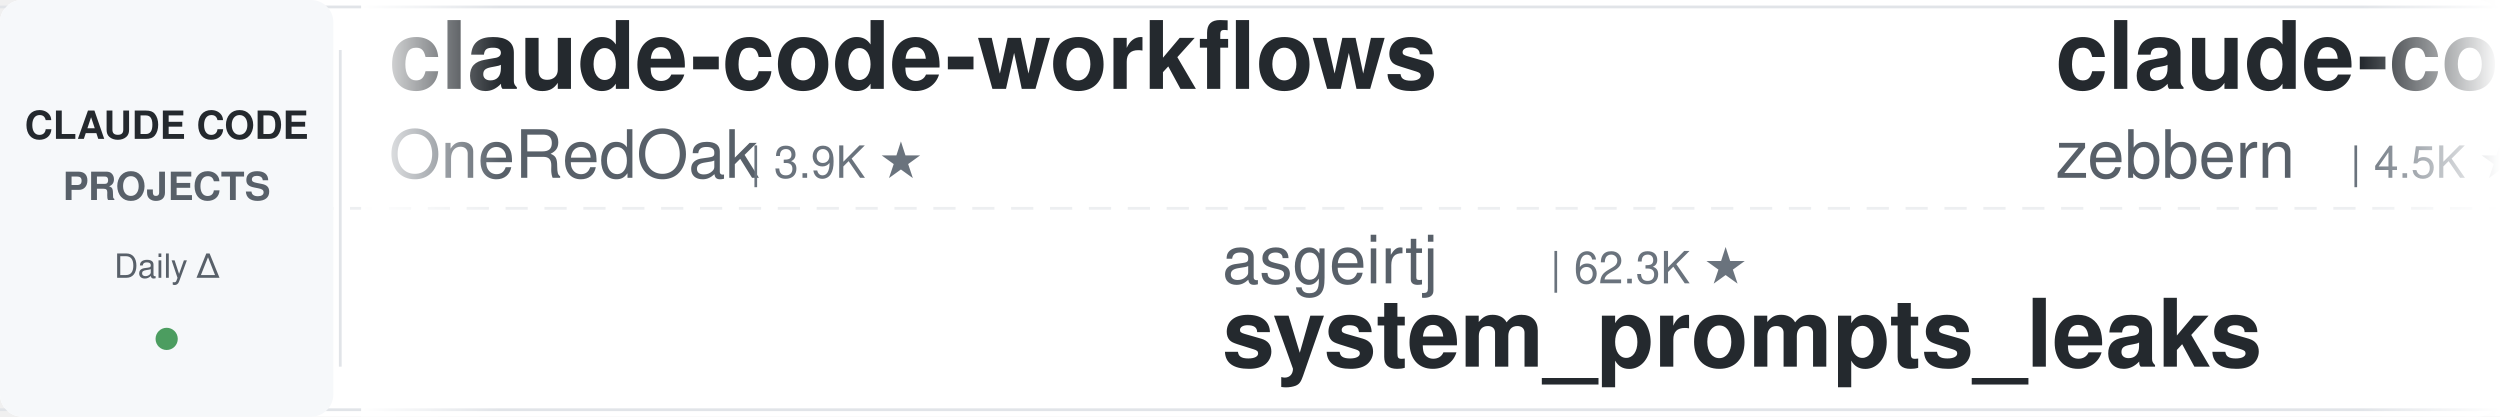
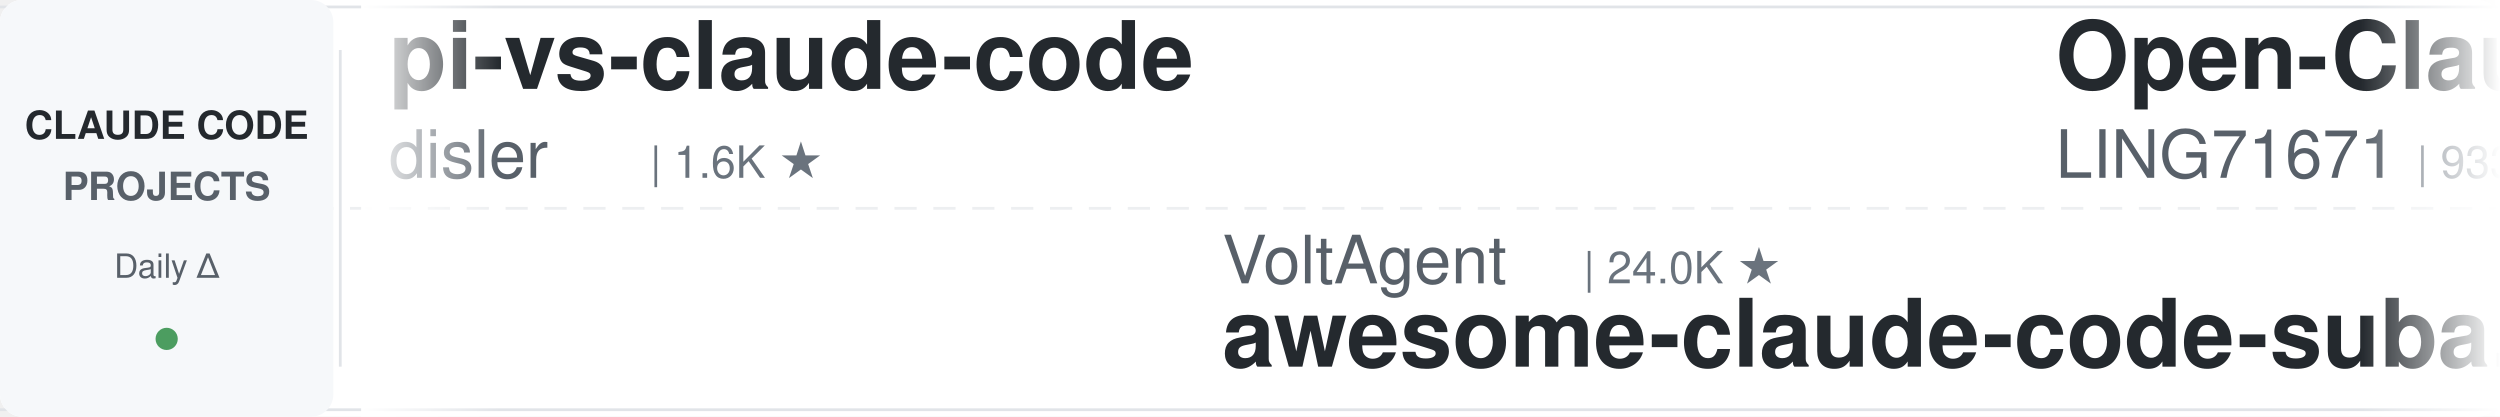
<svg xmlns="http://www.w3.org/2000/svg" width="900" height="150">
  <defs>
    <linearGradient id="leftFade" x1="0%" y1="0%" x2="100%" y2="0%">
      <stop offset="0%" style="stop-color:#ffffff;stop-opacity:1" />
      <stop offset="100%" style="stop-color:#ffffff;stop-opacity:0" />
    </linearGradient>
    <linearGradient id="rightFade" x1="0%" y1="0%" x2="100%" y2="0%">
      <stop offset="0%" style="stop-color:#ffffff;stop-opacity:0" />
      <stop offset="100%" style="stop-color:#ffffff;stop-opacity:1" />
    </linearGradient>
  </defs>
  <rect width="900" height="150" fill="#ffffff" rx="8" />
  <rect x="0" y="2" width="900" height="1" fill="#e1e4e8" />
  <rect x="0" y="147" width="900" height="1" fill="#e1e4e8" />
  <line x1="0" y1="75" x2="900" y2="75" stroke="#e1e4e8" stroke-width="1" stroke-dasharray="8 6" opacity="0.6" />
  <rect x="0" y="0" width="120" height="150" fill="#f6f8fa" rx="8" />
  <text x="60" y="50" font-family="-apple-system, BlinkMacSystemFont, 'Segoe UI', Helvetica, Arial, sans-serif" font-size="14" font-weight="600" fill="#24292e" text-anchor="middle">CLAUDE CODE</text>
  <text x="60" y="72" font-family="-apple-system, BlinkMacSystemFont, 'Segoe UI', Helvetica, Arial, sans-serif" font-size="14" font-weight="600" fill="#586069" text-anchor="middle">PROJECTS</text>
  <text x="60" y="100" font-family="-apple-system, BlinkMacSystemFont, 'Segoe UI', Helvetica, Arial, sans-serif" font-size="12" font-weight="500" fill="#586069" text-anchor="middle">Daily Δ</text>
  <circle cx="60" cy="122" r="4" fill="#22863a" opacity="0.8" />
  <rect x="122" y="18" width="1" height="114" fill="#e1e4e8" />
  <clipPath id="tickerClip">
    <rect x="130" y="0" width="770" height="150" />
  </clipPath>
  <g clip-path="url(#tickerClip)">
    <g id="tickerItems">
      <animateTransform attributeName="transform" attributeType="XML" type="translate" from="0 0" to="-3000 0" dur="54s" repeatCount="indefinite" />
      <g transform="translate(0, 0)">
-         <text x="140" y="32" font-family="-apple-system, BlinkMacSystemFont, 'Segoe UI', Helvetica, Arial, sans-serif" font-size="34" font-weight="600" fill="#24292e">claude-code-workflows</text>
-         <text x="140" y="64" font-family="-apple-system, BlinkMacSystemFont, 'Segoe UI', Helvetica, Arial, sans-serif" font-size="24" font-weight="400" fill="#586069">OneRedOak</text>
-         <text x="270" y="64" font-family="-apple-system, BlinkMacSystemFont, 'Segoe UI', Helvetica, Arial, sans-serif" font-size="16" font-weight="500" fill="#6a737d">| 3.9K ★</text>
+         <text x="140" y="32" font-family="-apple-system, BlinkMacSystemFont, 'Segoe UI', Helvetica, Arial, sans-serif" font-size="34" font-weight="600" fill="#24292e">pi-vs-claude-code</text>
+         <text x="140" y="64" font-family="-apple-system, BlinkMacSystemFont, 'Segoe UI', Helvetica, Arial, sans-serif" font-size="24" font-weight="400" fill="#586069">disler</text>
+         <text x="234" y="64" font-family="-apple-system, BlinkMacSystemFont, 'Segoe UI', Helvetica, Arial, sans-serif" font-size="16" font-weight="500" fill="#6a737d">| 1.6K ★</text>
      </g>
      <g transform="translate(300, 0)">
-         <text x="140" y="102" font-family="-apple-system, BlinkMacSystemFont, 'Segoe UI', Helvetica, Arial, sans-serif" font-size="24" font-weight="400" fill="#586069">asgeirtj</text>
-         <text x="258" y="102" font-family="-apple-system, BlinkMacSystemFont, 'Segoe UI', Helvetica, Arial, sans-serif" font-size="16" font-weight="500" fill="#6a737d">| 62.3K ★</text>
-         <text x="140" y="132" font-family="-apple-system, BlinkMacSystemFont, 'Segoe UI', Helvetica, Arial, sans-serif" font-size="34" font-weight="600" fill="#24292e">system_prompts_leaks</text>
+         <text x="140" y="102" font-family="-apple-system, BlinkMacSystemFont, 'Segoe UI', Helvetica, Arial, sans-serif" font-size="24" font-weight="400" fill="#586069">VoltAgent</text>
+         <text x="270" y="102" font-family="-apple-system, BlinkMacSystemFont, 'Segoe UI', Helvetica, Arial, sans-serif" font-size="16" font-weight="500" fill="#6a737d">| 24.0K ★</text>
+         <text x="140" y="132" font-family="-apple-system, BlinkMacSystemFont, 'Segoe UI', Helvetica, Arial, sans-serif" font-size="34" font-weight="600" fill="#24292e">awesome-claude-code-suba...</text>
      </g>
      <g transform="translate(600, 0)">
-         <text x="140" y="32" font-family="-apple-system, BlinkMacSystemFont, 'Segoe UI', Helvetica, Arial, sans-serif" font-size="34" font-weight="600" fill="#24292e">claude-code-guide</text>
-         <text x="140" y="64" font-family="-apple-system, BlinkMacSystemFont, 'Segoe UI', Helvetica, Arial, sans-serif" font-size="24" font-weight="400" fill="#586069">zebbern</text>
-         <text x="246" y="64" font-family="-apple-system, BlinkMacSystemFont, 'Segoe UI', Helvetica, Arial, sans-serif" font-size="16" font-weight="500" fill="#6a737d">| 4.5K ★</text>
+         <text x="140" y="32" font-family="-apple-system, BlinkMacSystemFont, 'Segoe UI', Helvetica, Arial, sans-serif" font-size="34" font-weight="600" fill="#24292e">Open-ClaudeCode</text>
+         <text x="140" y="64" font-family="-apple-system, BlinkMacSystemFont, 'Segoe UI', Helvetica, Arial, sans-serif" font-size="24" font-weight="400" fill="#586069">LING71671</text>
+         <text x="270" y="64" font-family="-apple-system, BlinkMacSystemFont, 'Segoe UI', Helvetica, Arial, sans-serif" font-size="16" font-weight="500" fill="#6a737d">| 933 ★</text>
      </g>
      <g transform="translate(900, 0)">
-         <text x="140" y="102" font-family="-apple-system, BlinkMacSystemFont, 'Segoe UI', Helvetica, Arial, sans-serif" font-size="24" font-weight="400" fill="#586069">jeremylongshore</text>
-         <text x="342" y="102" font-family="-apple-system, BlinkMacSystemFont, 'Segoe UI', Helvetica, Arial, sans-serif" font-size="16" font-weight="500" fill="#6a737d">| 2.6K ★</text>
-         <text x="140" y="132" font-family="-apple-system, BlinkMacSystemFont, 'Segoe UI', Helvetica, Arial, sans-serif" font-size="34" font-weight="600" fill="#24292e">claude-code-plugins-plus...</text>
+         <text x="140" y="102" font-family="-apple-system, BlinkMacSystemFont, 'Segoe UI', Helvetica, Arial, sans-serif" font-size="24" font-weight="400" fill="#586069">ponponon</text>
+         <text x="258" y="102" font-family="-apple-system, BlinkMacSystemFont, 'Segoe UI', Helvetica, Arial, sans-serif" font-size="16" font-weight="500" fill="#6a737d">| 2.3K ★</text>
+         <text x="140" y="132" font-family="-apple-system, BlinkMacSystemFont, 'Segoe UI', Helvetica, Arial, sans-serif" font-size="34" font-weight="600" fill="#24292e">claude_code_src</text>
      </g>
      <g transform="translate(1200, 0)">
-         <text x="140" y="32" font-family="-apple-system, BlinkMacSystemFont, 'Segoe UI', Helvetica, Arial, sans-serif" font-size="34" font-weight="600" fill="#24292e">claude_code_src</text>
-         <text x="140" y="64" font-family="-apple-system, BlinkMacSystemFont, 'Segoe UI', Helvetica, Arial, sans-serif" font-size="24" font-weight="400" fill="#586069">ponponon</text>
-         <text x="258" y="64" font-family="-apple-system, BlinkMacSystemFont, 'Segoe UI', Helvetica, Arial, sans-serif" font-size="16" font-weight="500" fill="#6a737d">| 2.3K ★</text>
+         <text x="140" y="32" font-family="-apple-system, BlinkMacSystemFont, 'Segoe UI', Helvetica, Arial, sans-serif" font-size="34" font-weight="600" fill="#24292e">ralph-claude-code</text>
+         <text x="140" y="64" font-family="-apple-system, BlinkMacSystemFont, 'Segoe UI', Helvetica, Arial, sans-serif" font-size="24" font-weight="400" fill="#586069">frankbria</text>
+         <text x="270" y="64" font-family="-apple-system, BlinkMacSystemFont, 'Segoe UI', Helvetica, Arial, sans-serif" font-size="16" font-weight="500" fill="#6a737d">| 9.6K ★</text>
      </g>
      <g transform="translate(1500, 0)">
-         <text x="140" y="102" font-family="-apple-system, BlinkMacSystemFont, 'Segoe UI', Helvetica, Arial, sans-serif" font-size="24" font-weight="400" fill="#586069">Cranot</text>
-         <text x="234" y="102" font-family="-apple-system, BlinkMacSystemFont, 'Segoe UI', Helvetica, Arial, sans-serif" font-size="16" font-weight="500" fill="#6a737d">| 2.9K ★</text>
-         <text x="140" y="132" font-family="-apple-system, BlinkMacSystemFont, 'Segoe UI', Helvetica, Arial, sans-serif" font-size="34" font-weight="600" fill="#24292e">claude-code-guide</text>
+         <text x="140" y="102" font-family="-apple-system, BlinkMacSystemFont, 'Segoe UI', Helvetica, Arial, sans-serif" font-size="24" font-weight="400" fill="#586069">nicedreamzapp</text>
+         <text x="318" y="102" font-family="-apple-system, BlinkMacSystemFont, 'Segoe UI', Helvetica, Arial, sans-serif" font-size="16" font-weight="500" fill="#6a737d">| 3.1K ★</text>
+         <text x="140" y="132" font-family="-apple-system, BlinkMacSystemFont, 'Segoe UI', Helvetica, Arial, sans-serif" font-size="34" font-weight="600" fill="#24292e">claude-code-local</text>
      </g>
      <g transform="translate(1800, 0)">
-         <text x="140" y="32" font-family="-apple-system, BlinkMacSystemFont, 'Segoe UI', Helvetica, Arial, sans-serif" font-size="34" font-weight="600" fill="#24292e">claude-coder</text>
-         <text x="140" y="64" font-family="-apple-system, BlinkMacSystemFont, 'Segoe UI', Helvetica, Arial, sans-serif" font-size="24" font-weight="400" fill="#586069">kodu-ai</text>
-         <text x="246" y="64" font-family="-apple-system, BlinkMacSystemFont, 'Segoe UI', Helvetica, Arial, sans-serif" font-size="16" font-weight="500" fill="#6a737d">| 5.2K ★</text>
+         <text x="140" y="32" font-family="-apple-system, BlinkMacSystemFont, 'Segoe UI', Helvetica, Arial, sans-serif" font-size="34" font-weight="600" fill="#24292e">claude-code-cli</text>
+         <text x="140" y="64" font-family="-apple-system, BlinkMacSystemFont, 'Segoe UI', Helvetica, Arial, sans-serif" font-size="24" font-weight="400" fill="#586069">huangserva</text>
+         <text x="282" y="64" font-family="-apple-system, BlinkMacSystemFont, 'Segoe UI', Helvetica, Arial, sans-serif" font-size="16" font-weight="500" fill="#6a737d">| 622 ★</text>
      </g>
      <g transform="translate(2100, 0)">
-         <text x="140" y="102" font-family="-apple-system, BlinkMacSystemFont, 'Segoe UI', Helvetica, Arial, sans-serif" font-size="24" font-weight="400" fill="#586069">AICoderTudou</text>
-         <text x="306" y="102" font-family="-apple-system, BlinkMacSystemFont, 'Segoe UI', Helvetica, Arial, sans-serif" font-size="16" font-weight="500" fill="#6a737d">| 497 ★</text>
-         <text x="140" y="132" font-family="-apple-system, BlinkMacSystemFont, 'Segoe UI', Helvetica, Arial, sans-serif" font-size="34" font-weight="600" fill="#24292e">claude-code-tudou</text>
+         <text x="140" y="102" font-family="-apple-system, BlinkMacSystemFont, 'Segoe UI', Helvetica, Arial, sans-serif" font-size="24" font-weight="400" fill="#586069">liuup</text>
+         <text x="222" y="102" font-family="-apple-system, BlinkMacSystemFont, 'Segoe UI', Helvetica, Arial, sans-serif" font-size="16" font-weight="500" fill="#6a737d">| 3.7K ★</text>
+         <text x="140" y="132" font-family="-apple-system, BlinkMacSystemFont, 'Segoe UI', Helvetica, Arial, sans-serif" font-size="34" font-weight="600" fill="#24292e">claude-code-analysis</text>
      </g>
      <g transform="translate(2400, 0)">
-         <text x="140" y="32" font-family="-apple-system, BlinkMacSystemFont, 'Segoe UI', Helvetica, Arial, sans-serif" font-size="34" font-weight="600" fill="#24292e">learn-claude-code</text>
-         <text x="140" y="64" font-family="-apple-system, BlinkMacSystemFont, 'Segoe UI', Helvetica, Arial, sans-serif" font-size="24" font-weight="400" fill="#586069">shareAI-lab</text>
-         <text x="294" y="64" font-family="-apple-system, BlinkMacSystemFont, 'Segoe UI', Helvetica, Arial, sans-serif" font-size="16" font-weight="500" fill="#6a737d">| 73.2K ★</text>
+         <text x="140" y="32" font-family="-apple-system, BlinkMacSystemFont, 'Segoe UI', Helvetica, Arial, sans-serif" font-size="34" font-weight="600" fill="#24292e">claude-code-guide</text>
+         <text x="140" y="64" font-family="-apple-system, BlinkMacSystemFont, 'Segoe UI', Helvetica, Arial, sans-serif" font-size="24" font-weight="400" fill="#586069">Cranot</text>
+         <text x="234" y="64" font-family="-apple-system, BlinkMacSystemFont, 'Segoe UI', Helvetica, Arial, sans-serif" font-size="16" font-weight="500" fill="#6a737d">| 2.9K ★</text>
      </g>
      <g transform="translate(2700, 0)">
-         <text x="140" y="102" font-family="-apple-system, BlinkMacSystemFont, 'Segoe UI', Helvetica, Arial, sans-serif" font-size="24" font-weight="400" fill="#586069">https-deeplearning-ai</text>
-         <text x="414" y="102" font-family="-apple-system, BlinkMacSystemFont, 'Segoe UI', Helvetica, Arial, sans-serif" font-size="16" font-weight="500" fill="#6a737d">| 538 ★</text>
-         <text x="140" y="132" font-family="-apple-system, BlinkMacSystemFont, 'Segoe UI', Helvetica, Arial, sans-serif" font-size="34" font-weight="600" fill="#24292e">sc-claude-code-files</text>
+         <text x="140" y="102" font-family="-apple-system, BlinkMacSystemFont, 'Segoe UI', Helvetica, Arial, sans-serif" font-size="24" font-weight="400" fill="#586069">FlorianBruniaux</text>
+         <text x="342" y="102" font-family="-apple-system, BlinkMacSystemFont, 'Segoe UI', Helvetica, Arial, sans-serif" font-size="16" font-weight="500" fill="#6a737d">| 5.7K ★</text>
+         <text x="140" y="132" font-family="-apple-system, BlinkMacSystemFont, 'Segoe UI', Helvetica, Arial, sans-serif" font-size="34" font-weight="600" fill="#24292e">claude-code-ultimate-gui...</text>
      </g>
      <g transform="translate(3000, 0)">
-         <text x="140" y="32" font-family="-apple-system, BlinkMacSystemFont, 'Segoe UI', Helvetica, Arial, sans-serif" font-size="34" font-weight="600" fill="#24292e">claude-code-workflows</text>
-         <text x="140" y="64" font-family="-apple-system, BlinkMacSystemFont, 'Segoe UI', Helvetica, Arial, sans-serif" font-size="24" font-weight="400" fill="#586069">OneRedOak</text>
-         <text x="270" y="64" font-family="-apple-system, BlinkMacSystemFont, 'Segoe UI', Helvetica, Arial, sans-serif" font-size="16" font-weight="500" fill="#6a737d">| 3.9K ★</text>
+         <text x="140" y="32" font-family="-apple-system, BlinkMacSystemFont, 'Segoe UI', Helvetica, Arial, sans-serif" font-size="34" font-weight="600" fill="#24292e">pi-vs-claude-code</text>
+         <text x="140" y="64" font-family="-apple-system, BlinkMacSystemFont, 'Segoe UI', Helvetica, Arial, sans-serif" font-size="24" font-weight="400" fill="#586069">disler</text>
+         <text x="234" y="64" font-family="-apple-system, BlinkMacSystemFont, 'Segoe UI', Helvetica, Arial, sans-serif" font-size="16" font-weight="500" fill="#6a737d">| 1.6K ★</text>
      </g>
      <g transform="translate(3300, 0)">
-         <text x="140" y="102" font-family="-apple-system, BlinkMacSystemFont, 'Segoe UI', Helvetica, Arial, sans-serif" font-size="24" font-weight="400" fill="#586069">asgeirtj</text>
-         <text x="258" y="102" font-family="-apple-system, BlinkMacSystemFont, 'Segoe UI', Helvetica, Arial, sans-serif" font-size="16" font-weight="500" fill="#6a737d">| 62.3K ★</text>
-         <text x="140" y="132" font-family="-apple-system, BlinkMacSystemFont, 'Segoe UI', Helvetica, Arial, sans-serif" font-size="34" font-weight="600" fill="#24292e">system_prompts_leaks</text>
+         <text x="140" y="102" font-family="-apple-system, BlinkMacSystemFont, 'Segoe UI', Helvetica, Arial, sans-serif" font-size="24" font-weight="400" fill="#586069">VoltAgent</text>
+         <text x="270" y="102" font-family="-apple-system, BlinkMacSystemFont, 'Segoe UI', Helvetica, Arial, sans-serif" font-size="16" font-weight="500" fill="#6a737d">| 24.0K ★</text>
+         <text x="140" y="132" font-family="-apple-system, BlinkMacSystemFont, 'Segoe UI', Helvetica, Arial, sans-serif" font-size="34" font-weight="600" fill="#24292e">awesome-claude-code-suba...</text>
      </g>
      <g transform="translate(3600, 0)">
-         <text x="140" y="32" font-family="-apple-system, BlinkMacSystemFont, 'Segoe UI', Helvetica, Arial, sans-serif" font-size="34" font-weight="600" fill="#24292e">claude-code-guide</text>
-         <text x="140" y="64" font-family="-apple-system, BlinkMacSystemFont, 'Segoe UI', Helvetica, Arial, sans-serif" font-size="24" font-weight="400" fill="#586069">zebbern</text>
-         <text x="246" y="64" font-family="-apple-system, BlinkMacSystemFont, 'Segoe UI', Helvetica, Arial, sans-serif" font-size="16" font-weight="500" fill="#6a737d">| 4.5K ★</text>
+         <text x="140" y="32" font-family="-apple-system, BlinkMacSystemFont, 'Segoe UI', Helvetica, Arial, sans-serif" font-size="34" font-weight="600" fill="#24292e">Open-ClaudeCode</text>
+         <text x="140" y="64" font-family="-apple-system, BlinkMacSystemFont, 'Segoe UI', Helvetica, Arial, sans-serif" font-size="24" font-weight="400" fill="#586069">LING71671</text>
+         <text x="270" y="64" font-family="-apple-system, BlinkMacSystemFont, 'Segoe UI', Helvetica, Arial, sans-serif" font-size="16" font-weight="500" fill="#6a737d">| 933 ★</text>
      </g>
      <g transform="translate(3900, 0)">
-         <text x="140" y="102" font-family="-apple-system, BlinkMacSystemFont, 'Segoe UI', Helvetica, Arial, sans-serif" font-size="24" font-weight="400" fill="#586069">jeremylongshore</text>
-         <text x="342" y="102" font-family="-apple-system, BlinkMacSystemFont, 'Segoe UI', Helvetica, Arial, sans-serif" font-size="16" font-weight="500" fill="#6a737d">| 2.6K ★</text>
-         <text x="140" y="132" font-family="-apple-system, BlinkMacSystemFont, 'Segoe UI', Helvetica, Arial, sans-serif" font-size="34" font-weight="600" fill="#24292e">claude-code-plugins-plus...</text>
+         <text x="140" y="102" font-family="-apple-system, BlinkMacSystemFont, 'Segoe UI', Helvetica, Arial, sans-serif" font-size="24" font-weight="400" fill="#586069">ponponon</text>
+         <text x="258" y="102" font-family="-apple-system, BlinkMacSystemFont, 'Segoe UI', Helvetica, Arial, sans-serif" font-size="16" font-weight="500" fill="#6a737d">| 2.3K ★</text>
+         <text x="140" y="132" font-family="-apple-system, BlinkMacSystemFont, 'Segoe UI', Helvetica, Arial, sans-serif" font-size="34" font-weight="600" fill="#24292e">claude_code_src</text>
      </g>
    </g>
  </g>
  <rect x="130" y="0" width="50" height="150" fill="url(#leftFade)" />
  <rect x="850" y="0" width="50" height="150" fill="url(#rightFade)" />
</svg>
